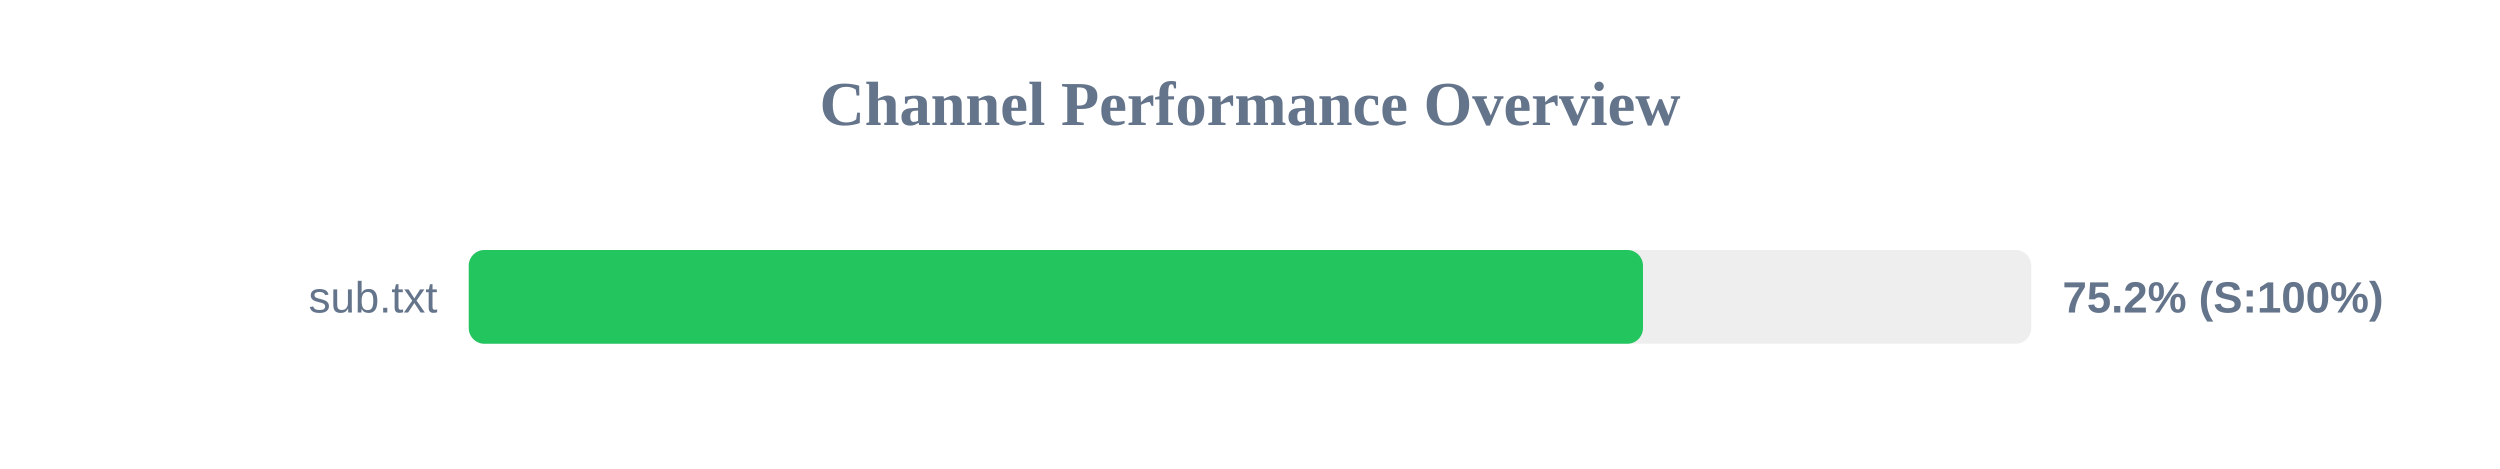
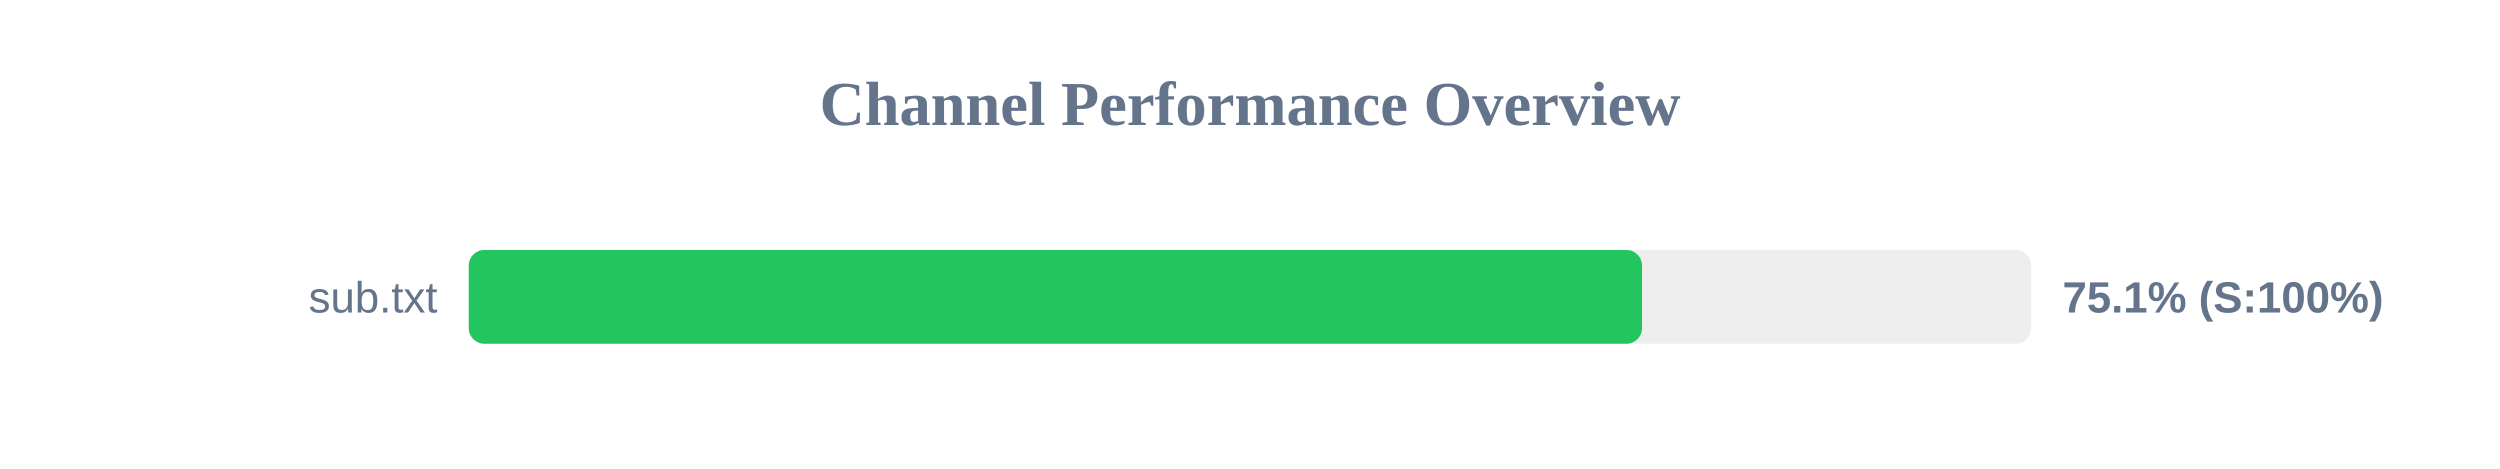
<svg xmlns="http://www.w3.org/2000/svg" width="800" height="150" version="1.1">
  <style>
        .row { font: 14px Arial; fill: #64748b; }
        .score { font: bold 14px Arial; fill: #64748b; }
    </style>
  <text x="400" y="40" text-anchor="middle" font-size="20px" font-weight="bold" fill="#64748b">Channel Performance Overview</text>
  <rect x="150" y="80" width="500" height="30" fill="#eee" rx="5" />
-   <rect x="150" y="80" width="375.75" height="30" fill="#22c55e" rx="5" />
+   <rect x="150" y="80" width="375.45" height="30" fill="#22c55e" rx="5" />
  <text x="140" y="100" text-anchor="end" class="row">sub.txt</text>
-   <text x="660" y="100" text-anchor="start" class="score">75.2% (S:100%)</text>
+   <text x="660" y="100" text-anchor="start" class="score">75.1% (S:100%)</text>
</svg>
